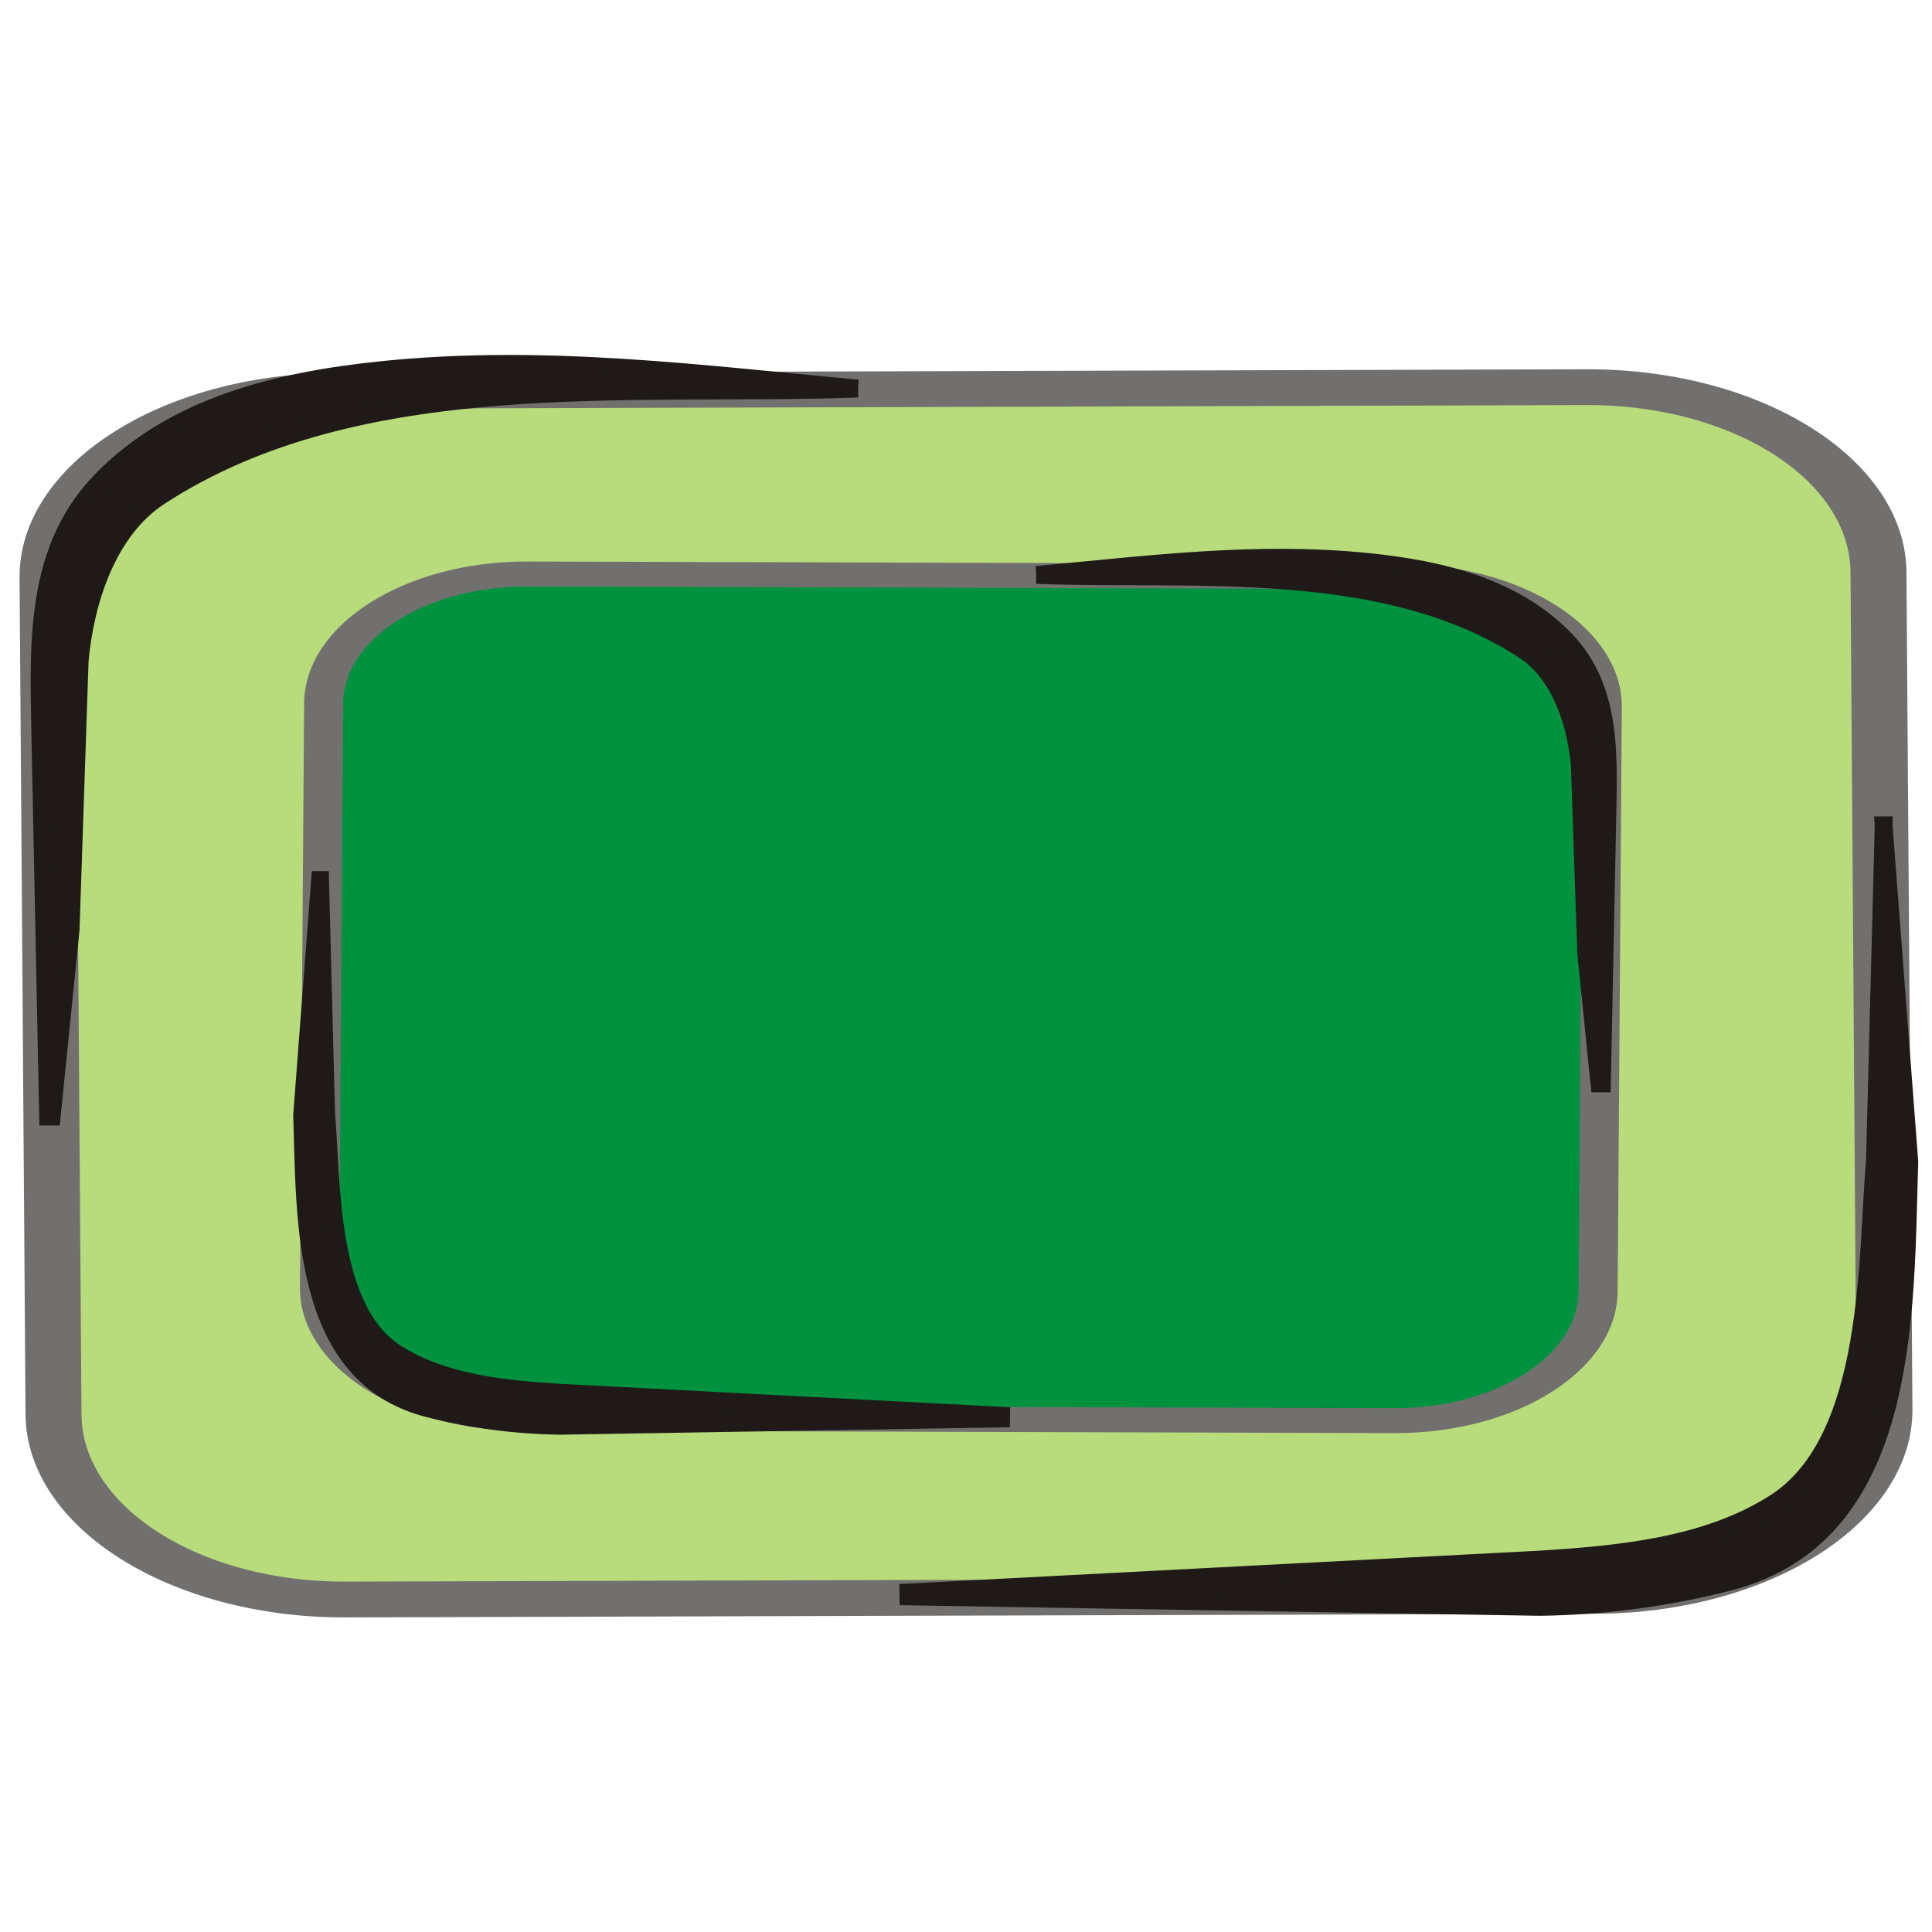
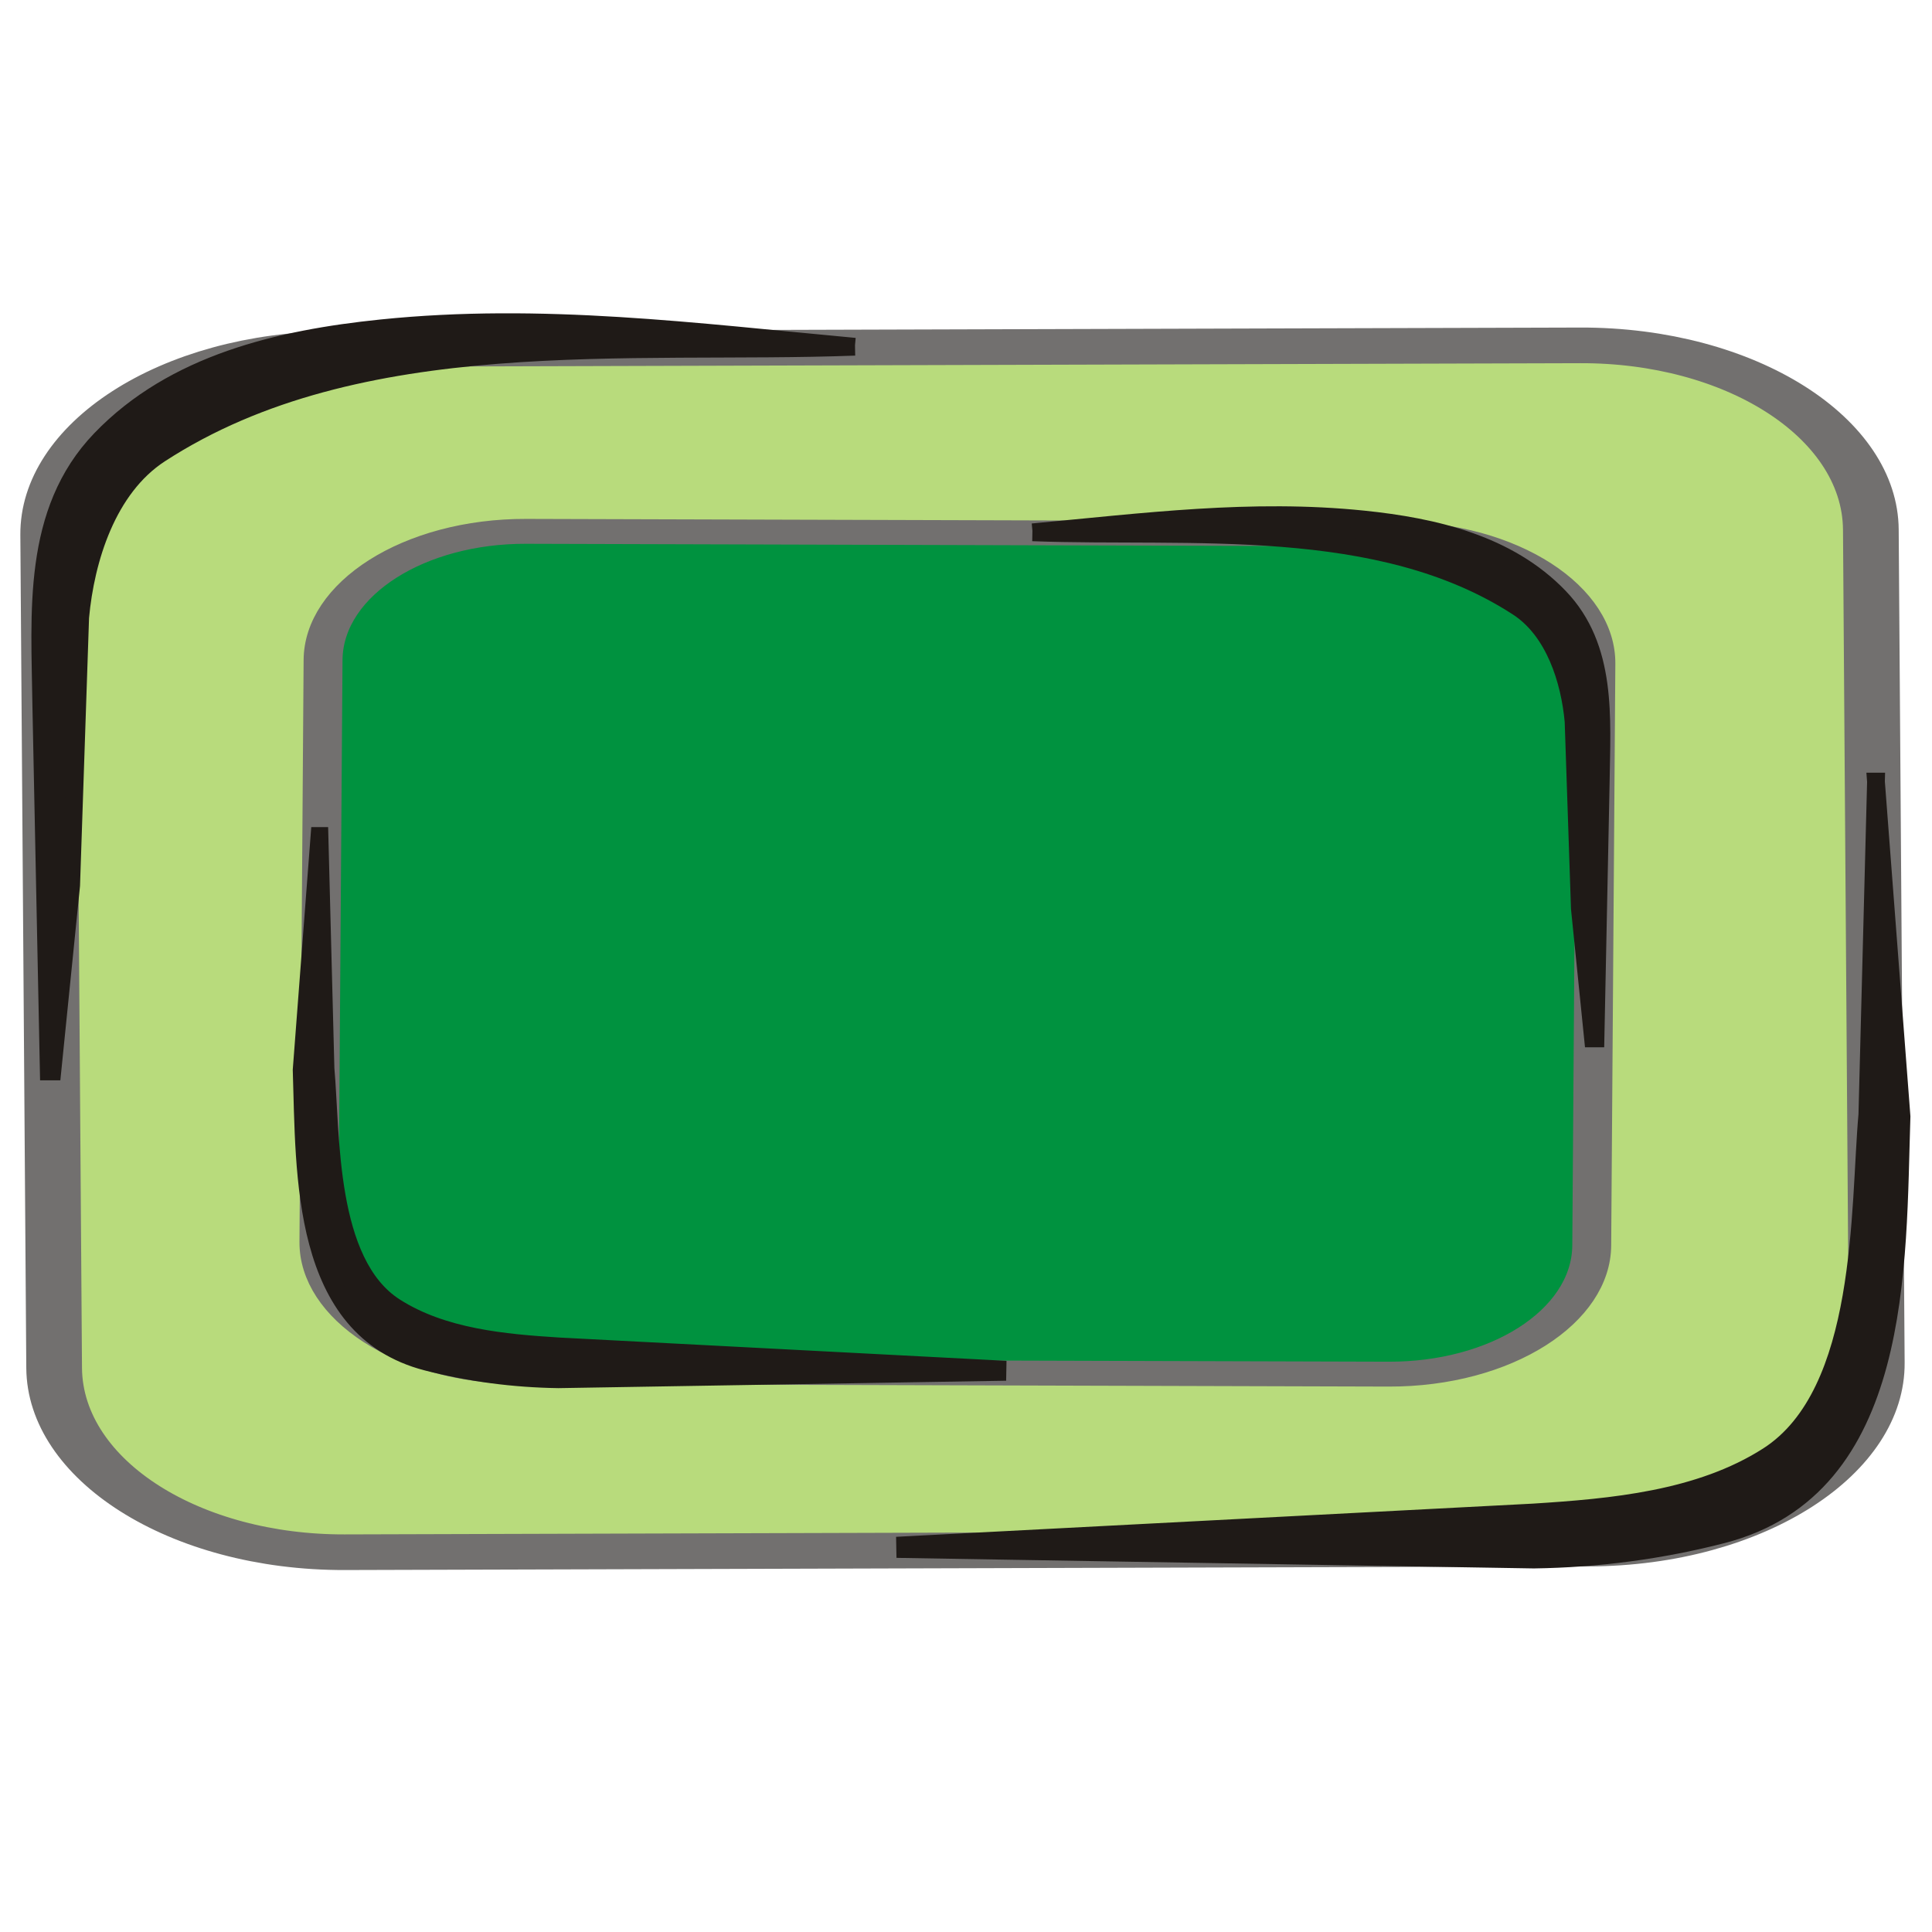
- <svg xmlns="http://www.w3.org/2000/svg" xml:space="preserve" width="300px" height="300px" style="shape-rendering:geometricPrecision; text-rendering:geometricPrecision; image-rendering:optimizeQuality; fill-rule:evenodd; clip-rule:evenodd" viewBox="0 0 300 300">
-   <defs>
-     <style type="text/css">
+ <svg xmlns="http://www.w3.org/2000/svg" width="256" height="256" id="svg2" version="1.1">
+   <defs id="defs4">
+     <style id="style2991" type="text/css">
+    
+     .str3 {stroke:#1F1A17;stroke-width:1.055}
+     .str1 {stroke:#72706F;stroke-width:2.442}
+     .str2 {stroke:#1F1A17;stroke-width:2.768}
+     .str0 {stroke:#72706F;stroke-width:4.152}
+     .fil3 {fill:none}
+     .fil1 {fill:#00923F}
+     .fil2 {fill:#1F1A17}
+     .fil0 {fill:#B8DB7C}
+    
+   </style>
+     <style id="style3081" type="text/css">
+    
+     .str1 {stroke:#1F1A17;stroke-width:2.768}
+     .str0 {stroke:#72706F;stroke-width:4.152}
+     .fil1 {fill:none}
+     .fil3 {fill:#00923F}
+     .fil2 {fill:#1F1A17}
+     .fil0 {fill:#B8DB7C}
+    
+   </style>
+     <style id="style3135" type="text/css">
+    
+     .str1 {stroke:#1F1A17;stroke-width:2.768}
+     .str0 {stroke:#72706F;stroke-width:4.152}
+     .fil1 {fill:none}
+     .fil3 {fill:#00923F}
+     .fil2 {fill:#1F1A17}
+     .fil0 {fill:#B8DB7C}
+    
+   </style>
+     <style id="style3203" type="text/css">
+    
+     .str1 {stroke:#1F1A17;stroke-width:1.384}
+     .str2 {stroke:#1F1A17;stroke-width:2.768}
+     .str0 {stroke:#72706F;stroke-width:4.152}
+     .str4 {stroke:#1F1A17;stroke-width:0.896}
+     .str3 {stroke:#72706F;stroke-width:1.343}
+     .fil2 {fill:none}
+     .fil0 {fill:#00923F}
+     .fil1 {fill:#1F1A17}
+     .fil3 {fill:#B8DB7C}
+     .fil5 {fill:#1F1A17;fill-rule:nonzero}
+     .fil4 {fill:#72706F;fill-rule:nonzero}
+     .fil6 {fill:#B8DB7C;fill-rule:nonzero}
+    
+   </style>
+     <style id="style3319" type="text/css">
+    
+     .str1 {stroke:#1F1A17;stroke-width:1.384}
+     .str2 {stroke:#1F1A17;stroke-width:2.768}
+     .str0 {stroke:#72706F;stroke-width:4.152}
+     .str4 {stroke:#1F1A17;stroke-width:0.896}
+     .str3 {stroke:#72706F;stroke-width:1.343}
+     .fil2 {fill:none}
+     .fil0 {fill:#00923F}
+     .fil1 {fill:#1F1A17}
+     .fil3 {fill:#B8DB7C}
+     .fil5 {fill:#1F1A17;fill-rule:nonzero}
+     .fil4 {fill:#72706F;fill-rule:nonzero}
+     .fil6 {fill:#B8DB7C;fill-rule:nonzero}
+    
+   </style>
+     <style id="style3435" type="text/css">
+    
+     .str1 {stroke:#1F1A17;stroke-width:2.768}
+     .str0 {stroke:#72706F;stroke-width:4.152}
+     .fil1 {fill:none}
+     .fil3 {fill:#00923F}
+     .fil2 {fill:#1F1A17}
+     .fil0 {fill:#B8DB7C}
+    
+   </style>
+     <style id="style3502" type="text/css">
+    
+     .str3 {stroke:#1F1A17;stroke-width:1.055}
+     .str1 {stroke:#72706F;stroke-width:2.442}
+     .str2 {stroke:#1F1A17;stroke-width:2.768}
+     .str0 {stroke:#72706F;stroke-width:4.152}
+     .fil3 {fill:none}
+     .fil1 {fill:#00923F}
+     .fil2 {fill:#1F1A17}
+     .fil0 {fill:#B8DB7C}
+    
+   </style>
+     <style id="style3592" type="text/css">
+    
+     .str1 {stroke:#1F1A17;stroke-width:2.768}
+     .str0 {stroke:#72706F;stroke-width:4.152}
+     .fil1 {fill:none}
+     .fil3 {fill:#00923F}
+     .fil2 {fill:#1F1A17}
+     .fil0 {fill:#B8DB7C}
+    
+   </style>
+     <style id="style3646" type="text/css">
+    
+     .str1 {stroke:#1F1A17;stroke-width:2.768}
+     .str0 {stroke:#72706F;stroke-width:4.152}
+     .fil1 {fill:none}
+     .fil3 {fill:#00923F}
+     .fil2 {fill:#1F1A17}
+     .fil0 {fill:#B8DB7C}
+    
+   </style>
+     <style id="style3714" type="text/css">
+    
+     .str3 {stroke:#1F1A17;stroke-width:1.055}
+     .str1 {stroke:#72706F;stroke-width:2.442}
+     .str2 {stroke:#1F1A17;stroke-width:2.768}
+     .str0 {stroke:#72706F;stroke-width:4.152}
+     .fil3 {fill:none}
+     .fil1 {fill:#00923F}
+     .fil2 {fill:#1F1A17}
+     .fil0 {fill:#B8DB7C}
+    
+   </style>
+     <style id="style3804" type="text/css">
+    
+     .str1 {stroke:#1F1A17;stroke-width:2.768}
+     .str0 {stroke:#72706F;stroke-width:4.152}
+     .fil1 {fill:none}
+     .fil3 {fill:#00923F}
+     .fil2 {fill:#1F1A17}
+     .fil0 {fill:#B8DB7C}
+    
+   </style>
+     <style id="style3858" type="text/css">
+    
+     .str1 {stroke:#1F1A17;stroke-width:2.768}
+     .str0 {stroke:#72706F;stroke-width:4.152}
+     .fil1 {fill:none}
+     .fil3 {fill:#00923F}
+     .fil2 {fill:#1F1A17}
+     .fil0 {fill:#B8DB7C}
+    
+   </style>
+     <style id="style3926" type="text/css">
+    
+     .str2 {stroke:#1F1A17;stroke-width:1.055}
+     .str3 {stroke:#1F1A17;stroke-width:1.384}
+     .str1 {stroke:#1F1A17;stroke-width:2.768}
+     .str0 {stroke:#72706F;stroke-width:4.152}
+     .fil0 {fill:none}
+     .fil3 {fill:#00923F}
+     .fil1 {fill:#1F1A17}
+     .fil2 {fill:#B8DB7C}
+    
+   </style>
+     <style id="style3998" type="text/css">
+    
+     .str1 {stroke:#1F1A17;stroke-width:2.768}
+     .str0 {stroke:#72706F;stroke-width:4.152}
+     .fil2 {fill:none}
+     .fil3 {fill:#00923F}
+     .fil1 {fill:#1F1A17}
+     .fil0 {fill:#B8DB7C}
+    
+   </style>
+     <style id="style4042" type="text/css">
+    
+     .str1 {stroke:#1F1A17;stroke-width:2.768}
+     .str0 {stroke:#72706F;stroke-width:4.152}
+     .fil2 {fill:none}
+     .fil3 {fill:#00923F}
+     .fil1 {fill:#1F1A17}
+     .fil0 {fill:#B8DB7C}
+    
+   </style>
+     <style id="style4086" type="text/css">
+    
+     .str1 {stroke:#1F1A17;stroke-width:2.344}
+     .str0 {stroke:#72706F;stroke-width:3.516}
+     .fil3 {fill:none}
+     .fil2 {fill:#1F1A17}
+     .fil0 {fill:#00923F;fill-rule:nonzero}
+     .fil1 {fill:#B8DB7C;fill-rule:nonzero}
+    
+   </style>
+     <style id="style4130" type="text/css">
+    
+     .str1 {stroke:#1F1A17;stroke-width:2.768}
+     .str0 {stroke:#72706F;stroke-width:4.152}
+     .fil2 {fill:none}
+     .fil3 {fill:#00923F}
+     .fil1 {fill:#1F1A17}
+     .fil0 {fill:#B8DB7C}
+    
+   </style>
+     <style id="style4181" type="text/css">
+    
+     .str1 {stroke:#1F1A17;stroke-width:2.768}
+     .str0 {stroke:#72706F;stroke-width:4.152}
+     .fil2 {fill:none}
+     .fil3 {fill:#00923F}
+     .fil1 {fill:#1F1A17}
+     .fil0 {fill:#B8DB7C}
+    
+   </style>
+     <style id="style4232" type="text/css">
+    
+     .str0 {stroke:#1F1A17;stroke-width:1.842}
+     .str1 {stroke:#72706F;stroke-width:2.764}
+     .fil3 {fill:none}
+     .fil4 {fill:#00923F}
+     .fil2 {fill:#1F1A17}
+     .fil0 {fill:#B8DB7C}
+     .fil1 {fill:#72706F;fill-rule:nonzero}
+    
+   </style>
+     <style id="style4418" type="text/css">
+    
+     .str0 {stroke:#1F1A17;stroke-width:1.842}
+     .str1 {stroke:#72706F;stroke-width:2.764}
+     .fil3 {fill:none}
+     .fil4 {fill:#00923F}
+     .fil2 {fill:#1F1A17}
+     .fil0 {fill:#B8DB7C}
+     .fil1 {fill:#72706F;fill-rule:nonzero}
+    
+   </style>
+     <style id="style4604" type="text/css">
+    
+     .str0 {stroke:#1F1A17;stroke-width:1.842}
+     .str1 {stroke:#72706F;stroke-width:2.764}
+     .fil3 {fill:none}
+     .fil4 {fill:#00923F}
+     .fil2 {fill:#1F1A17}
+     .fil0 {fill:#B8DB7C}
+     .fil1 {fill:#72706F;fill-rule:nonzero}
+    
+   </style>
+     <style id="style4790" type="text/css">
+    
+     .str0 {stroke:#1F1A17;stroke-width:1.842}
+     .str1 {stroke:#72706F;stroke-width:2.764}
+     .fil3 {fill:none}
+     .fil4 {fill:#00923F}
+     .fil2 {fill:#1F1A17}
+     .fil0 {fill:#B8DB7C}
+     .fil1 {fill:#72706F;fill-rule:nonzero}
+    
+   </style>
+     <style id="style4976" type="text/css">
+    
+     .str1 {stroke:#1F1A17;stroke-width:2.768}
+     .str0 {stroke:#72706F;stroke-width:4.152}
+     .fil2 {fill:none}
+     .fil3 {fill:#00923F}
+     .fil1 {fill:#1F1A17}
+     .fil0 {fill:#B8DB7C}
+    
+   </style>
+     <style id="style5094" type="text/css">
+    
+     .str1 {stroke:#1F1A17;stroke-width:2.768}
+     .str0 {stroke:#72706F;stroke-width:4.152}
+     .fil2 {fill:none}
+     .fil3 {fill:#00923F}
+     .fil1 {fill:#1F1A17}
+     .fil0 {fill:#B8DB7C}
+    
+   </style>
+     <style id="style5138" type="text/css">
+    
+     .str1 {stroke:#1F1A17;stroke-width:2.768}
+     .str0 {stroke:#72706F;stroke-width:4.152}
+     .fil2 {fill:none}
+     .fil3 {fill:#00923F}
+     .fil1 {fill:#1F1A17}
+     .fil0 {fill:#B8DB7C}
+    
+   </style>
+     <style id="style5252" type="text/css">
+    
+     .str2 {stroke:#1F1A17;stroke-width:1.055}
+     .str1 {stroke:#1F1A17;stroke-width:2.768}
+     .str0 {stroke:#72706F;stroke-width:4.152}
+     .fil2 {fill:none}
+     .fil3 {fill:#00923F}
+     .fil1 {fill:#1F1A17}
+     .fil0 {fill:#B8DB7C}
+    
+   </style>
+     <style id="style5323" type="text/css">
+    
+     .str1 {stroke:#1F1A17;stroke-width:2.768}
+     .str0 {stroke:#72706F;stroke-width:4.152}
+     .fil2 {fill:none}
+     .fil3 {fill:#00923F}
+     .fil1 {fill:#1F1A17}
+     .fil0 {fill:#B8DB7C}
+    
+   </style>
+     <style id="style5553" type="text/css">
+    
+     .str1 {stroke:#1F1A17;stroke-width:1.384}
+     .str2 {stroke:#1F1A17;stroke-width:2.768}
+     .str0 {stroke:#72706F;stroke-width:4.152}
+     .str4 {stroke:#1F1A17;stroke-width:0.896}
+     .str3 {stroke:#72706F;stroke-width:1.343}
+     .fil2 {fill:none}
+     .fil0 {fill:#00923F}
+     .fil1 {fill:#1F1A17}
+     .fil3 {fill:#B8DB7C}
+     .fil5 {fill:#1F1A17;fill-rule:nonzero}
+     .fil4 {fill:#72706F;fill-rule:nonzero}
+     .fil6 {fill:#B8DB7C;fill-rule:nonzero}
+    
+   </style>
+     <style id="style5669" type="text/css">
+    
+     .str1 {stroke:#1F1A17;stroke-width:1.384}
+     .str2 {stroke:#1F1A17;stroke-width:2.768}
+     .str0 {stroke:#72706F;stroke-width:4.152}
+     .fil2 {fill:none}
+     .fil0 {fill:#00923F}
+     .fil1 {fill:#1F1A17}
+     .fil3 {fill:#B8DB7C}
+    
+   </style>
+     <style id="style5720" type="text/css">
+    
+     .str2 {stroke:#1F1A17;stroke-width:1.055}
+     .str1 {stroke:#1F1A17;stroke-width:2.768}
+     .str0 {stroke:#72706F;stroke-width:4.152}
+     .fil2 {fill:none}
+     .fil3 {fill:#00923F}
+     .fil1 {fill:#1F1A17}
+     .fil0 {fill:#B8DB7C}
+    
+   </style>
+     <style id="style5757" type="text/css">
+    
+     .str1 {stroke:#1F1A17;stroke-width:1.384}
+     .str2 {stroke:#1F1A17;stroke-width:2.768}
+     .str0 {stroke:#72706F;stroke-width:4.152}
+     .str4 {stroke:#1F1A17;stroke-width:0.896}
+     .str3 {stroke:#72706F;stroke-width:1.343}
+     .fil2 {fill:none}
+     .fil0 {fill:#00923F}
+     .fil1 {fill:#1F1A17}
+     .fil3 {fill:#B8DB7C}
+     .fil5 {fill:#1F1A17;fill-rule:nonzero}
+     .fil4 {fill:#72706F;fill-rule:nonzero}
+     .fil6 {fill:#B8DB7C;fill-rule:nonzero}
+    
+   </style>
+     <style id="style6200" type="text/css">
+    
+     .str1 {stroke:#1F1A17;stroke-width:2.768}
+     .str0 {stroke:#72706F;stroke-width:4.152}
+     .fil1 {fill:none}
+     .fil3 {fill:#00923F}
+     .fil2 {fill:#1F1A17}
+     .fil0 {fill:#B8DB7C}
+    
+   </style>
+     <style id="style6267" type="text/css">
+    
+     .str1 {stroke:#1F1A17;stroke-width:2.768}
+     .str0 {stroke:#72706F;stroke-width:4.152}
+     .fil3 {fill:none}
+     .fil1 {fill:#00923F}
+     .fil2 {fill:#1F1A17}
+     .fil0 {fill:#B8DB7C}
+    
+   </style>
+     <style id="style6304" type="text/css">
+    
+     .str1 {stroke:#1F1A17;stroke-width:2.768}
+     .str0 {stroke:#72706F;stroke-width:4.152}
+     .fil2 {fill:none}
+     .fil1 {fill:#1F1A17}
+     .fil0 {fill:#B8DB7C}
+     .fil3 {fill:#00923F;fill-rule:nonzero}
+    
+   </style>
+     <style id="style6355" type="text/css">
+    
+     .str1 {stroke:#1F1A17;stroke-width:1.384}
+     .str2 {stroke:#1F1A17;stroke-width:2.768}
+     .str0 {stroke:#72706F;stroke-width:4.152}
+     .fil2 {fill:none}
+     .fil0 {fill:#00923F}
+     .fil1 {fill:#1F1A17}
+     .fil3 {fill:#B8DB7C}
+    
+   </style>
+     <style id="style6510" type="text/css">
   
    .str1 {stroke:#1F1A17;stroke-width:2.768}
    .str0 {stroke:#72706F;stroke-width:4.152}
    .fil2 {fill:none}
    .fil3 {fill:#00923F}
    .fil1 {fill:#1F1A17}
    .fil0 {fill:#B8DB7C}
   
  </style>
  </defs>
-   <g id="Capa_x0020_1">
-     <g id="_81417256">
-       <rect id="_81708536" class="fil0 str0" transform="matrix(2.09272 -0.00611798 0.00956189 1.33899 7.17582 60.8198)" width="135.856" height="140.169" rx="21.564" ry="21.564" />
-       <g>
-         <path id="_81031968" class="fil1 str1" d="M292.49 128.163l3.988 52.247c-0.75,23.22 0.394,57.871 -27.933,65.194 -9.603,2.482 -19.49,3.773 -29.405,3.913l-98.079 -1.626 -0.011 -0.609 97.96 -5.105c12.255,-0.774 25.94,-1.985 36.617,-8.815 15.382,-9.838 14.216,-38.738 15.517,-53.227l1.347 -51.972z" />
+   <g id="layer1" transform="translate(0,-796.3622)">
+     <g style="fill-rule:evenodd" id="g6538" transform="matrix(0.8494651,0,0,0.8494651,0.1155484,791.0551)">
+       <g id="Capa_x0020_1-6">
+         <g id="_81417256">
+           <rect ry="21.564" rx="21.564" height="140.169" width="135.856" transform="matrix(2.09272,-0.00611798,0.00956189,1.33899,7.17582,60.8198)" class="fil0 str0" id="_81708536" x="0" y="0" style="fill:#b8db7c;stroke:#72706f;stroke-width:4.152" />
+           <g id="g6516">
+             <path d="m 292.49,128.163 3.988,52.247 c -0.75,23.22 0.394,57.871 -27.933,65.194 -9.603,2.482 -19.49,3.773 -29.405,3.913 l -98.079,-1.626 -0.011,-0.609 97.96,-5.105 c 12.255,-0.774 25.94,-1.985 36.617,-8.815 15.382,-9.838 14.216,-38.738 15.517,-53.227 l 1.347,-51.972 z" class="fil1 str1" id="_81031968" style="fill:#1f1a17;stroke:#1f1a17;stroke-width:2.768" />
+           </g>
+           <path d="m 292.488,128.163 c 3.921,16.233 1.92,88.998 -6.958,101.182 -8.23,11.296 -25.099,16.123 -46.458,16.501 l -98.02,1.74" class="fil2" id="_80997136" style="fill:none" />
+           <g id="g6520">
+             <path d="M 133.212,60.335 C 98.04,61.643 55.883,56.863 24.836,77.038 16.616,82.378 13.201,93.455 12.372,102.554 l -1.409,41.806 -2.937,29.023 -0.555,0 -1.167,-57.111 c -0.179,-14.384 -1.619,-30.176 9.275,-41.502 11.409,-11.863 27.898,-15.678 43.754,-17.307 24.998,-2.568 49.025,0.579 73.878,2.872 z" class="fil1 str1" id="_81543472" style="fill:#1f1a17;stroke:#1f1a17;stroke-width:2.768" />
+           </g>
+           <path d="m 133.212,60.336 c -17.252,0 -37.685,-2.101 -54.891,-1.16 -53.715,2.938 -72.716,17.344 -69.005,56.813 0.714,7.606 -1.568,48.696 -1.568,57.392" class="fil2" id="_78083496" style="fill:none" />
+           <rect ry="21.564" rx="21.564" height="140.169" width="135.856" transform="matrix(-1.46143,-0.00427241,-0.00667743,0.935064,248.946,89.6195)" class="fil3 str0" id="_81626600" x="0" y="0" style="fill:#00923f;stroke:#72706f;stroke-width:4.152" />
+           <g id="g6525">
+             <path d="m 49.699,136.648 -2.783,36.485 c 0.525,16.218 -0.277,40.417 19.506,45.529 6.706,1.732 13.61,2.634 20.535,2.732 l 68.493,-1.135 0.008,-0.426 -68.41,-3.565 c -8.558,-0.538 -18.114,-1.385 -25.571,-6.154 -10.742,-6.871 -9.927,-27.054 -10.836,-37.173 l -0.941,-36.293 z" class="fil1 str1" id="_81047032" style="fill:#1f1a17;stroke:#1f1a17;stroke-width:2.768" />
+           </g>
+           <path d="m 49.701,136.648 c -2.738,11.336 -1.34,62.151 4.86,70.659 5.747,7.889 17.528,11.26 32.444,11.524 l 68.45,1.215" class="fil2" id="_81419368" style="fill:none" />
+           <g id="g6529">
+             <path d="m 160.928,89.282 c 24.564,0.912 54.004,-2.425 75.686,11.661 5.741,3.732 8.125,11.467 8.703,17.822 l 0.983,29.195 2.053,20.266 0.388,0 0.815,-39.882 c 0.125,-10.044 1.129,-21.073 -6.478,-28.983 -7.97,-8.283 -19.484,-10.948 -30.554,-12.085 -17.459,-1.794 -34.237,0.403 -51.595,2.006 z" class="fil1 str1" id="_47468672" style="fill:#1f1a17;stroke:#1f1a17;stroke-width:2.768" />
+           </g>
+           <path d="m 160.93,89.282 c 12.047,0 26.317,-1.467 38.331,-0.81 37.512,2.051 50.78,12.112 48.189,39.674 -0.5,5.312 1.095,34.006 1.095,40.08" class="fil2" id="_81019336" style="fill:none" />
+         </g>
      </g>
-       <path id="_80997136" class="fil2" d="M292.488 128.163c3.921,16.233 1.92,88.998 -6.958,101.182 -8.23,11.296 -25.099,16.123 -46.458,16.501l-98.02 1.74" />
-       <g>
-         <path id="_81543472" class="fil1 str1" d="M133.212 60.335c-35.172,1.308 -77.329,-3.471 -108.376,16.703 -8.22,5.34 -11.635,16.417 -12.464,25.516l-1.409 41.806 -2.937 29.023 -0.555 0 -1.167 -57.111c-0.179,-14.384 -1.619,-30.176 9.275,-41.502 11.409,-11.863 27.898,-15.678 43.754,-17.307 24.998,-2.568 49.025,0.579 73.878,2.872z" />
-       </g>
-       <path id="_78083496" class="fil2" d="M133.212 60.336c-17.252,0 -37.685,-2.101 -54.891,-1.16 -53.715,2.938 -72.716,17.344 -69.005,56.813 0.714,7.606 -1.568,48.696 -1.568,57.392" />
-       <rect id="_81626600" class="fil3 str0" transform="matrix(-1.46143 -0.00427241 -0.00667743 0.935064 248.946 89.6195)" width="135.856" height="140.169" rx="21.564" ry="21.564" />
-       <g>
-         <path id="_81047032" class="fil1 str1" d="M49.699 136.648l-2.783 36.485c0.525,16.218 -0.277,40.417 19.506,45.529 6.706,1.732 13.61,2.634 20.535,2.732l68.493 -1.135 0.008 -0.426 -68.41 -3.565c-8.558,-0.538 -18.114,-1.385 -25.571,-6.154 -10.742,-6.871 -9.927,-27.054 -10.836,-37.173l-0.941 -36.293z" />
-       </g>
-       <path id="_81419368" class="fil2" d="M49.701 136.648c-2.738,11.336 -1.34,62.151 4.86,70.659 5.747,7.889 17.528,11.26 32.444,11.524l68.45 1.215" />
-       <g>
-         <path id="_47468672" class="fil1 str1" d="M160.928 89.282c24.564,0.912 54.004,-2.425 75.686,11.661 5.741,3.732 8.125,11.467 8.703,17.822l0.983 29.195 2.053 20.266 0.388 0 0.815 -39.882c0.125,-10.044 1.129,-21.073 -6.478,-28.983 -7.97,-8.283 -19.484,-10.948 -30.554,-12.085 -17.459,-1.794 -34.237,0.403 -51.595,2.006z" />
-       </g>
-       <path id="_81019336" class="fil2" d="M160.93 89.282c12.047,0 26.317,-1.467 38.331,-0.81 37.512,2.051 50.78,12.112 48.189,39.674 -0.5,5.312 1.095,34.006 1.095,40.08" />
    </g>
  </g>
</svg>
